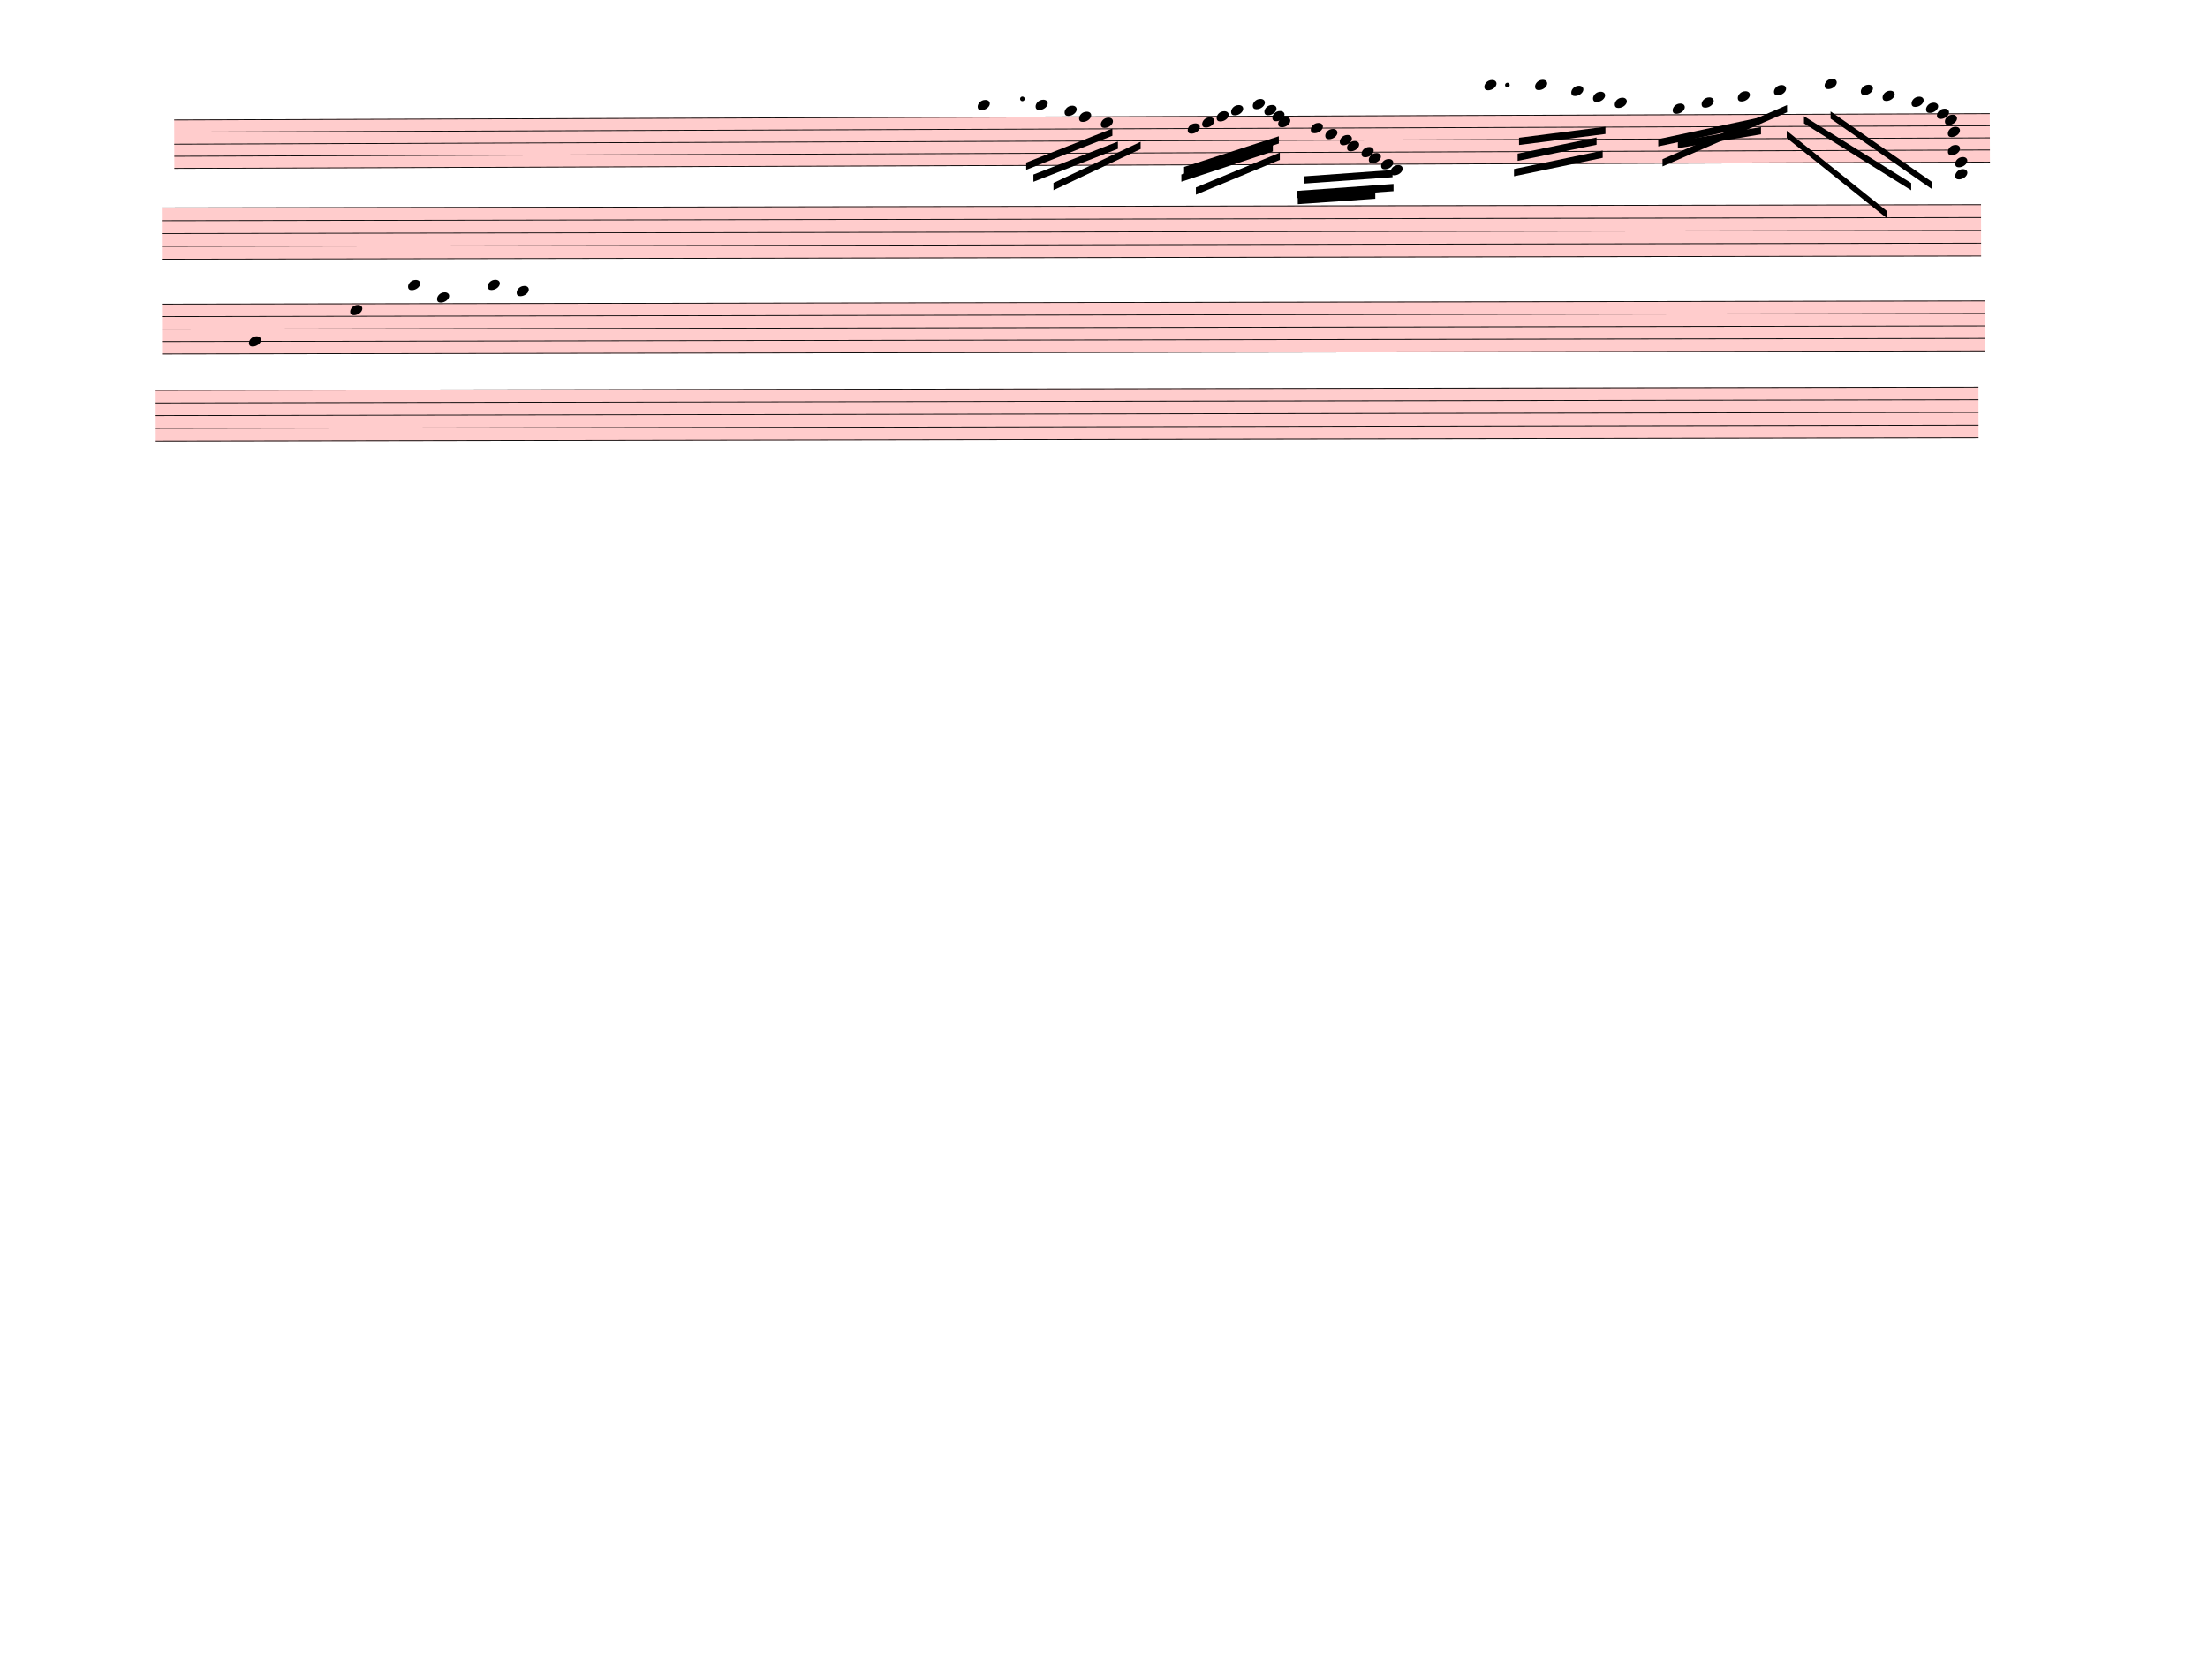
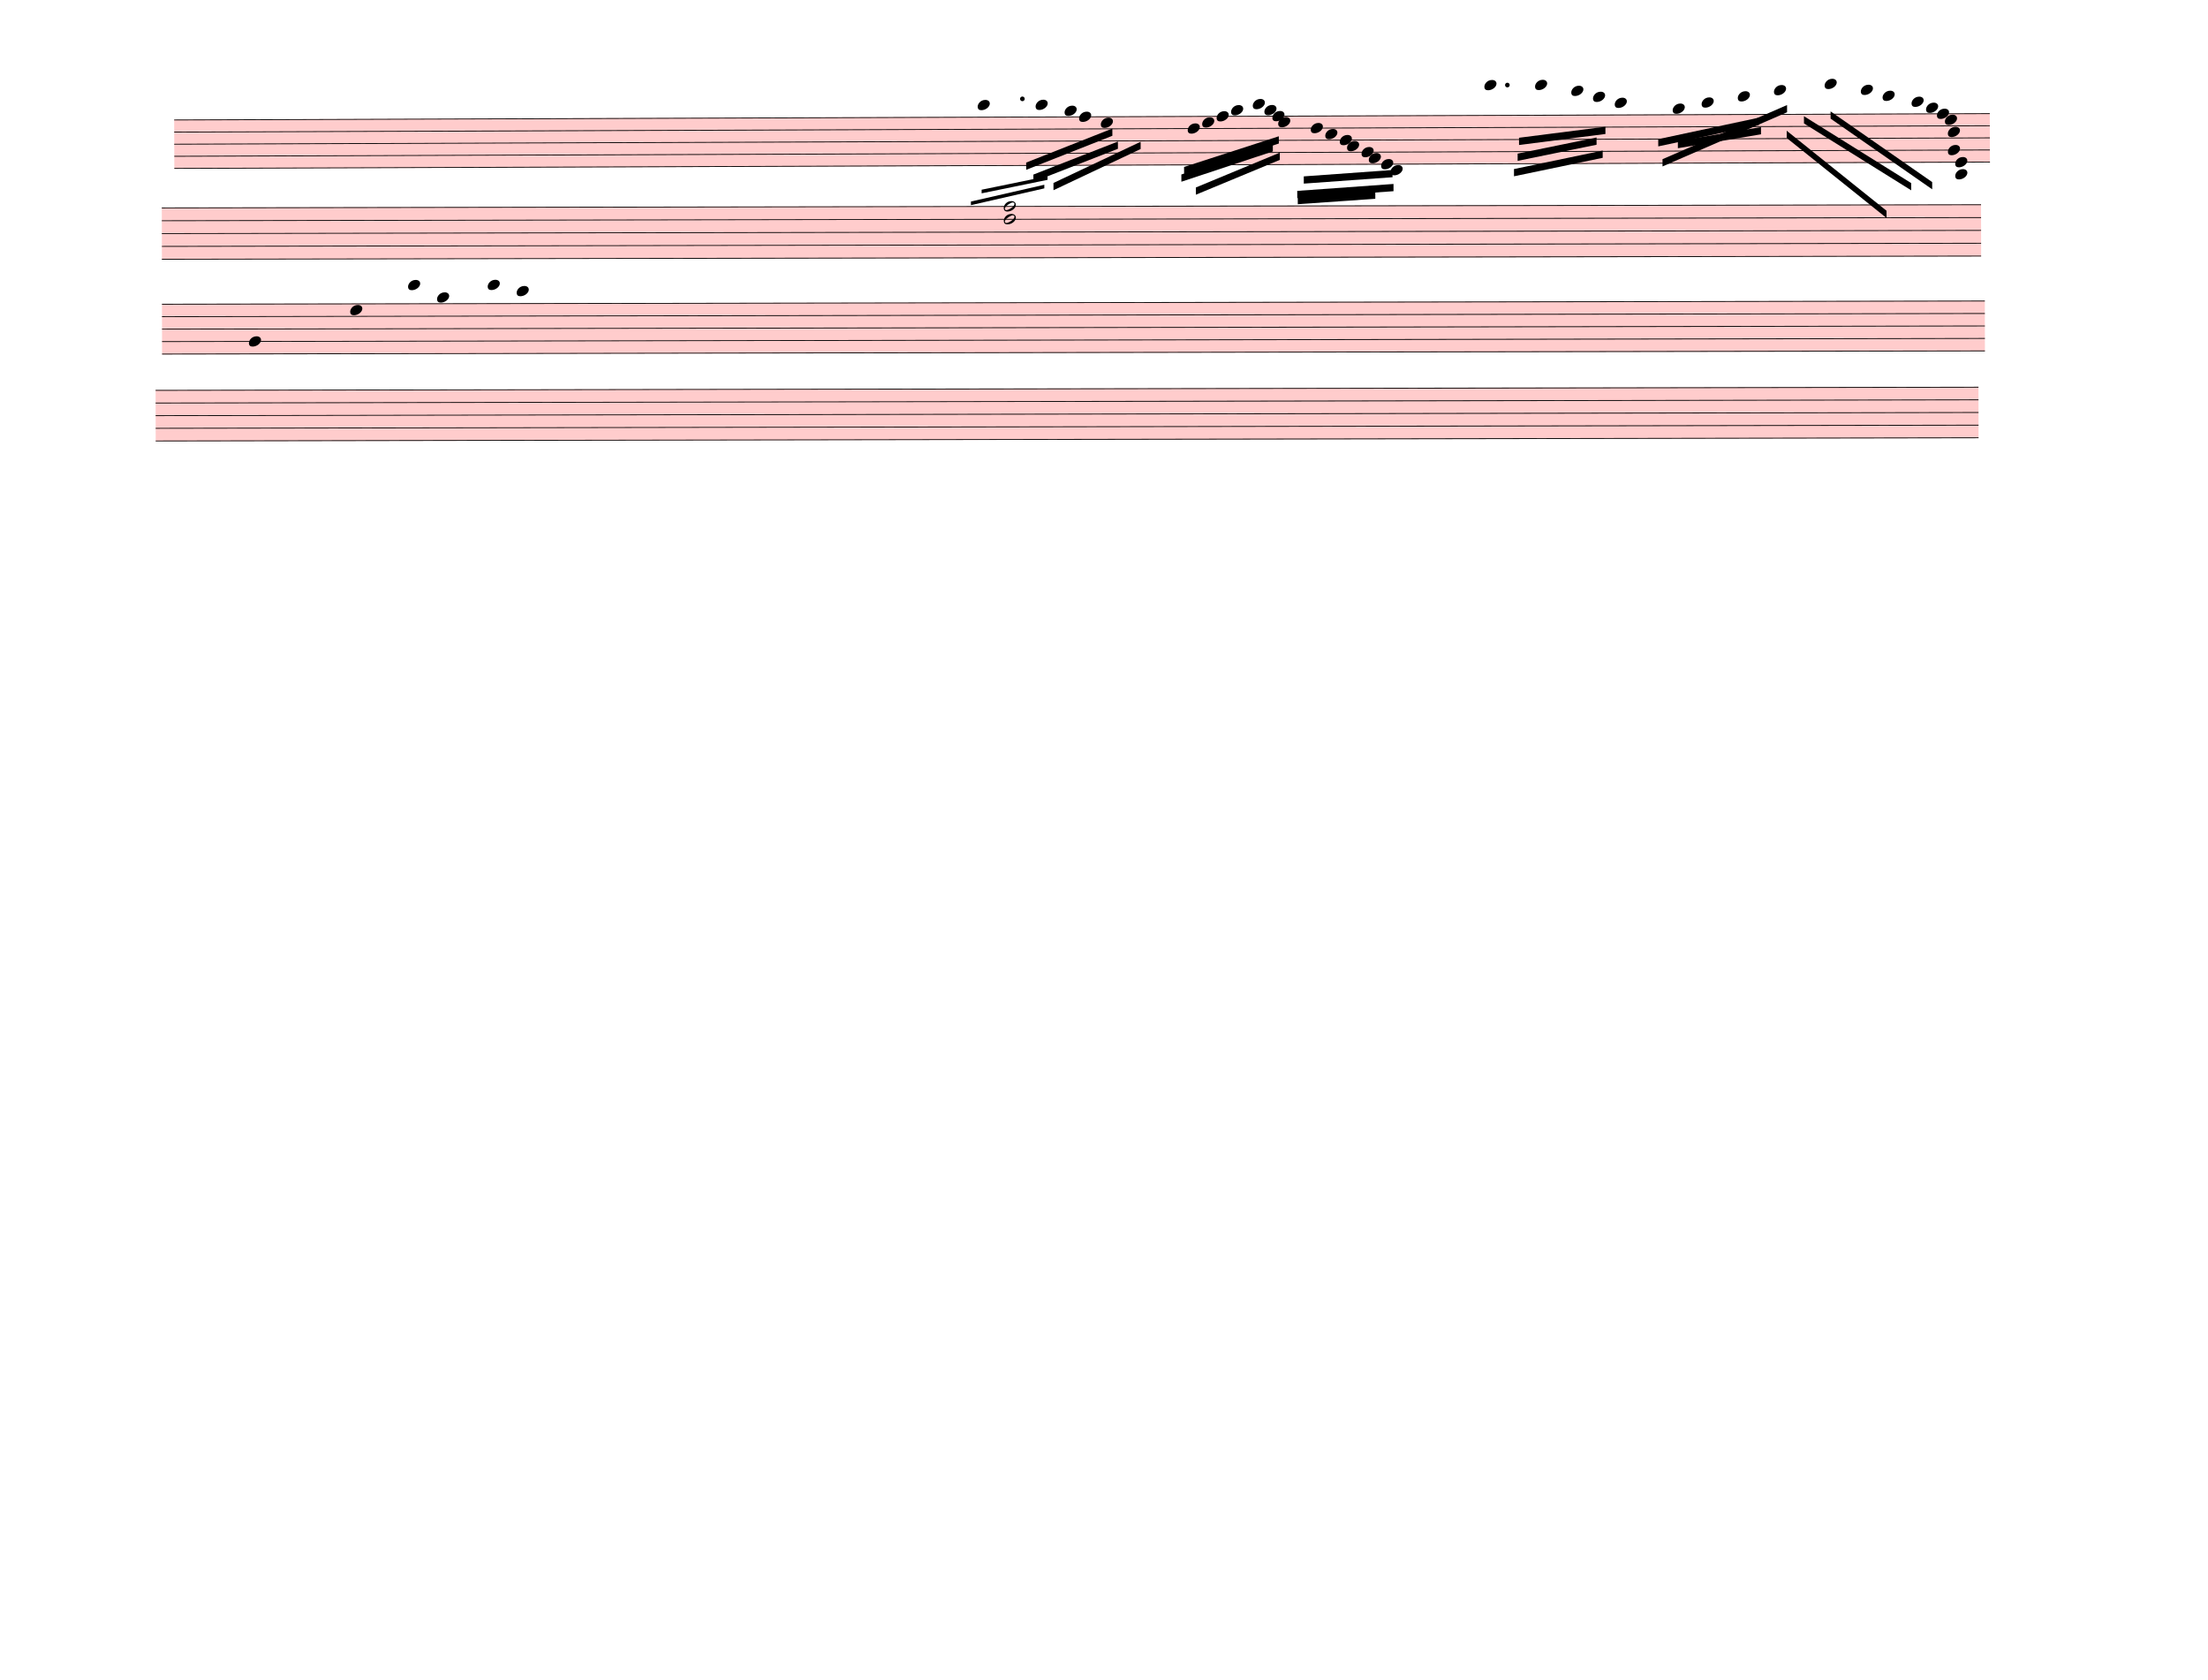
<svg xmlns="http://www.w3.org/2000/svg" width="762.5px" height="580px" viewBox="0 0 27450 20880" version="1.1" overflow="visible">
  <defs>
    <style type="text/css">
    /* .staff * {
      fill: #000;
      stroke: #000;
    }

    .deletionBack {
      fill: #00000033;
    } */
  </style>
    <symbol id="sym_notehead_quarter" viewBox="0 0 1000 1000" overflow="inherit">
      <path transform="scale(1,-1)" d="M0 -39c0 68 73 172 200 172c66 0 114 -37 114 -95c0 -84 -106 -171 -218 -171c-64 0 -96 30 -96 94z" />
    </symbol>
+     <symbol id="sym_notehead_half" viewBox="0 0 1000 1000" overflow="inherit">
+       <path transform="scale(1,-1)" d="M278 64c0 22 -17 39 -43 39c-12 0 -26 -3 -41 -10c-85 -43 -165 -94 -165 -156c5 -25 15 -32 49 -32c67 11 200 95 200 159zM0 -36c0 68 73 174 200 174c66 0 114 -39 114 -97c0 -84 -106 -173 -218 -173c-64 0 -96 32 -96 96z" />
+     </symbol>
  </defs>
  <g class="rastrums">
    <g class="rastrum" data-id="rb3eed052-202a-47b1-bb4f-c03b0762dd06" style="transform: rotate(-0.2deg); transform-origin: 2160px 1494px;">
      <g class="rastrum bounding-box" data-id="bbox-rb3eed052-202a-47b1-bb4f-c03b0762dd06">
        <rect x="2160" y="1494" width="22572" height="612" fill="#ff000033" />
      </g>
      <path d="M2160 1499 L24732 1499" stroke-width="10" stroke="black" />
      <path d="M2160 1649.5 L24732 1649.5" stroke-width="10" stroke="black" />
      <path d="M2160 1800 L24732 1800" stroke-width="10" stroke="black" />
      <path d="M2160 1950.5 L24732 1950.5" stroke-width="10" stroke="black" />
      <path d="M2160 2101 L24732 2101" stroke-width="10" stroke="black" />
    </g>
    <g class="rastrum" data-id="r7b496e1e-4fdf-4f43-8747-c9de497ae2d8" style="transform: rotate(-0.1deg); transform-origin: 2007px 2583px;">
      <g class="rastrum bounding-box" data-id="bbox-r7b496e1e-4fdf-4f43-8747-c9de497ae2d8">
        <rect x="2007" y="2583" width="22617" height="648" fill="#ff000033" />
      </g>
      <path d="M2007 2588 L24624 2588" stroke-width="10" stroke="black" />
      <path d="M2007 2747.5 L24624 2747.5" stroke-width="10" stroke="black" />
      <path d="M2007 2907 L24624 2907" stroke-width="10" stroke="black" />
      <path d="M2007 3066.5 L24624 3066.5" stroke-width="10" stroke="black" />
      <path d="M2007 3226 L24624 3226" stroke-width="10" stroke="black" />
    </g>
    <g class="rastrum" data-id="r245ff822-3000-45d8-98ff-f20dc290a70c" style="transform: rotate(-0.1deg); transform-origin: 2007px 3780px;">
      <g class="rastrum bounding-box" data-id="bbox-r245ff822-3000-45d8-98ff-f20dc290a70c">
        <rect x="2007" y="3780" width="22662" height="630" fill="#ff000033" />
      </g>
      <path d="M2007 3785 L24669 3785" stroke-width="10" stroke="black" />
      <path d="M2007 3940 L24669 3940" stroke-width="10" stroke="black" />
      <path d="M2007 4095 L24669 4095" stroke-width="10" stroke="black" />
      <path d="M2007 4250 L24669 4250" stroke-width="10" stroke="black" />
      <path d="M2007 4405 L24669 4405" stroke-width="10" stroke="black" />
    </g>
    <g class="rastrum" data-id="rfb05c77f-bf7b-497d-bb60-86363420be91" style="transform: rotate(-0.1deg); transform-origin: 1926px 4851px;">
      <g class="rastrum bounding-box" data-id="bbox-rfb05c77f-bf7b-497d-bb60-86363420be91">
        <rect x="1926" y="4851" width="22662" height="639" fill="#ff000033" />
      </g>
      <path d="M1926 4856 L24588 4856" stroke-width="10" stroke="black" />
      <path d="M1926 5013.25 L24588 5013.25" stroke-width="10" stroke="black" />
      <path d="M1926 5170.5 L24588 5170.5" stroke-width="10" stroke="black" />
      <path d="M1926 5327.75 L24588 5327.75" stroke-width="10" stroke="black" />
      <path d="M1926 5485 L24588 5485" stroke-width="10" stroke="black" />
    </g>
  </g>
  <g class="draft" data-label="2" data-id="dbd12fac3-ad05-4c08-a80e-f44ad969b684">
    <g class="system" data-id="sd20077d0-0713-47c6-855f-6f00036138fc">
      <g class="staff" data-n="1" data-rastrum="rb3eed052-202a-47b1-bb4f-c03b0762dd06" style="transform: rotate(-0.2deg); transform-origin: 2160px 1494px;">
        <g class="note" data-id="d6ce0571e-a9cd-433b-ac7d-c40f90581034" data-stem.dir="down">
          <g class="notehead">
            <use href="#sym_notehead_quarter" height="480px" width="480px" x="12150" y="1348.5" />
          </g>
          <g class="ledgerLines above">
            <path d="M12111 1348.5 L12339 1348.5" stroke-width="18" />
          </g>
          <g class="stem">
            <path d="M12150 1348.5 L12150 1800" stroke-width="14" />
          </g>
        </g>
        <g class="note" data-id="db057eadb-a369-4013-9587-9746edaa242c" data-stem.dir="down">
          <g class="notehead">
            <use href="#sym_notehead_quarter" height="480px" width="480px" x="12870" y="1348.5" />
          </g>
          <g class="ledgerLines above">
            <path d="M12831 1348.5 L13059 1348.5" stroke-width="18" />
          </g>
          <g class="stem">
            <path d="M12870 1348.5 L12870 1875.25" stroke-width="14" />
          </g>
        </g>
        <g class="note" data-id="d35008f95-c1d5-45ae-972b-ff3934d9084c" data-stem.dir="down">
          <g class="notehead">
            <use href="#sym_notehead_quarter" height="480px" width="480px" x="13230" y="1423.75" />
          </g>
          <g class="ledgerLines above" />
          <g class="stem">
            <path d="M13230 1423.75 L13230 1800" stroke-width="14" />
          </g>
        </g>
        <g class="note" data-id="dac676c60-6bd4-491e-9c2b-8e85e48d449b" data-stem.dir="down">
          <g class="notehead">
            <use href="#sym_notehead_quarter" height="480px" width="480px" x="13680" y="1574.25" />
          </g>
          <g class="stem">
            <path d="M13680 1574.25 L13680 1950.5" stroke-width="14" />
          </g>
        </g>
        <g class="note" data-id="d3874a248-c8f3-4379-b2fc-d46e0d78128c" data-stem.dir="down">
          <g class="notehead">
            <use href="#sym_notehead_quarter" height="480px" width="480px" x="13410" y="1499" />
          </g>
          <g class="stem">
            <path d="M13410 1499 L13410 1800" stroke-width="14" />
          </g>
        </g>
        <g class="note" data-id="d7c128c74-1d16-4d59-9df2-25f1040e94a5" data-stem.dir="down">
          <g class="notehead">
            <use href="#sym_notehead_quarter" height="480px" width="480px" x="14760" y="1649.5" />
          </g>
          <g class="stem">
            <path d="M14760 1649.5 L14760 1950.5" stroke-width="14" />
          </g>
        </g>
        <g class="note" data-id="d79a71c59-4d1c-4795-9887-5285d4e67380" data-stem.dir="down">
          <g class="notehead">
            <use href="#sym_notehead_quarter" height="480px" width="480px" x="14940" y="1574.25" />
          </g>
          <g class="stem">
            <path d="M14940 1574.25 L14940 1800" stroke-width="14" />
          </g>
        </g>
        <g class="note" data-id="d7d957982-c808-4db0-8b8b-809e918bad77" data-stem.dir="down">
          <g class="notehead">
            <use href="#sym_notehead_quarter" height="480px" width="480px" x="15120" y="1499" />
          </g>
          <g class="stem">
            <path d="M15120 1499 L15120 1724.75" stroke-width="14" />
          </g>
        </g>
        <g class="note" data-id="dad9071e8-887a-4679-b241-116d2caa5ab7" data-stem.dir="down">
          <g class="notehead">
            <use href="#sym_notehead_quarter" height="480px" width="480px" x="15300" y="1423.75" />
          </g>
          <g class="ledgerLines above" />
          <g class="stem">
            <path d="M15300 1423.75 L15300 1724.75" stroke-width="14" />
          </g>
        </g>
        <g class="note" data-id="dc77ba4b0-f13c-4eea-95fb-81e3a89427cd" data-stem.dir="down">
          <g class="notehead">
            <use href="#sym_notehead_quarter" height="480px" width="480px" x="15570" y="1348.5" />
          </g>
          <g class="ledgerLines above">
            <path d="M15531 1348.5 L15759 1348.5" stroke-width="18" />
          </g>
          <g class="stem">
            <path d="M15570 1348.5 L15570 1649.5" stroke-width="14" />
          </g>
        </g>
        <g class="note" data-id="dd5e556eb-05bd-4d78-96ee-f6ba3e195078" data-stem.dir="down">
          <g class="notehead">
            <use href="#sym_notehead_quarter" height="480px" width="480px" x="15885" y="1574.25" />
          </g>
          <g class="stem">
            <path d="M15885 1574.25 L15885 1875.25" stroke-width="14" />
          </g>
        </g>
        <g class="note" data-id="d12d4dfd8-6580-4b0d-99d3-8713f39c6ec2" data-stem.dir="down">
          <g class="notehead">
            <use href="#sym_notehead_quarter" height="480px" width="480px" x="15714" y="1423.75" />
          </g>
          <g class="ledgerLines above" />
          <g class="stem">
            <path d="M15714 1423.75 L15714 1649.5" stroke-width="14" />
          </g>
        </g>
        <g class="note" data-id="dd5b7c2ab-8423-4d7a-98ab-b95ec8336adc" data-stem.dir="down">
          <g class="notehead">
            <use href="#sym_notehead_quarter" height="480px" width="480px" x="15813" y="1499" />
          </g>
          <g class="stem">
            <path d="M15813 1499 L15813 1724.75" stroke-width="14" />
          </g>
        </g>
        <g class="note" data-id="d5f7a551f-43f5-4acb-ac26-a4de3f22f253" data-stem.dir="down">
          <g class="notehead">
            <use href="#sym_notehead_quarter" height="480px" width="480px" x="16290" y="1649.5" />
          </g>
          <g class="stem">
            <path d="M16290 1649.5 L16290 1950.5" stroke-width="14" />
          </g>
        </g>
        <g class="note" data-id="d30810b3c-90cc-421b-9977-a98b92ce2092" data-stem.dir="down">
          <g class="notehead">
            <use href="#sym_notehead_quarter" height="480px" width="480px" x="16470" y="1724.75" />
          </g>
          <g class="stem">
            <path d="M16470 1724.75 L16470 1950.5" stroke-width="14" />
          </g>
        </g>
        <g class="note" data-id="d37485883-e5d0-4c64-a980-d82dcf11690b" data-stem.dir="down">
          <g class="notehead">
            <use href="#sym_notehead_quarter" height="480px" width="480px" x="16650" y="1800" />
          </g>
          <g class="stem">
            <path d="M16650 1800 L16650 1950.5" stroke-width="14" />
          </g>
        </g>
        <g class="note" data-id="d1c137d9d-b706-456b-8ec9-5f5b615a6b61" data-stem.dir="down">
          <g class="notehead">
            <use href="#sym_notehead_quarter" height="480px" width="480px" x="16740" y="1875.25" />
          </g>
          <g class="stem">
            <path d="M16740 1875.25 L16740 2101" stroke-width="14" />
          </g>
        </g>
        <g class="note" data-id="dd01e12a2-0a87-4acf-9bda-37d00545f997" data-stem.dir="down">
          <g class="notehead">
            <use href="#sym_notehead_quarter" height="480px" width="480px" x="16920" y="1950.5" />
          </g>
          <g class="stem">
            <path d="M16920 1950.5 L16920 2176.25" stroke-width="14" />
          </g>
        </g>
        <g class="note" data-id="df2f25939-db05-4db6-843b-55a36f2912ef" data-stem.dir="down">
          <g class="notehead">
            <use href="#sym_notehead_quarter" height="480px" width="480px" x="17010" y="2025.75" />
          </g>
          <g class="stem">
            <path d="M17010 2025.75 L17010 2176.25" stroke-width="14" />
          </g>
        </g>
        <g class="note" data-id="d483cf532-1149-4621-b03e-11000e5a2505" data-stem.dir="down">
          <g class="notehead">
            <use href="#sym_notehead_quarter" height="480px" width="480px" x="17163" y="2101" />
          </g>
          <g class="stem">
            <path d="M17163 2101 L17163 2251.5" stroke-width="14" />
          </g>
        </g>
        <g class="note" data-id="d6acce5e0-f25a-433d-9a58-70b05610de7b" data-stem.dir="down">
          <g class="notehead">
            <use href="#sym_notehead_quarter" height="480px" width="480px" x="17280" y="2176.25" />
          </g>
          <g class="ledgerLines below" />
          <g class="stem">
            <path d="M17280 2176.25 L17280 2326.75" stroke-width="14" />
          </g>
        </g>
        <g class="note" data-id="dfe21e880-a332-457e-ae9b-f2c66c4c5eb0" data-stem.dir="down">
          <g class="notehead">
            <use href="#sym_notehead_quarter" height="480px" width="480px" x="18450" y="1122.75" />
          </g>
          <g class="ledgerLines above">
            <path d="M18411 1348.5 L18639 1348.5" stroke-width="18" />
            <path d="M18411 1198 L18639 1198" stroke-width="18" />
          </g>
          <g class="stem">
            <path d="M18450 1122.75 L18450 1800" stroke-width="14" />
          </g>
        </g>
        <g class="note" data-id="d5c357731-e0be-4c51-9c51-a638938b5380" data-stem.dir="down">
          <g class="notehead">
            <use href="#sym_notehead_quarter" height="480px" width="480px" x="19080" y="1122.75" />
          </g>
          <g class="ledgerLines above">
            <path d="M19041 1348.5 L19269 1348.5" stroke-width="18" />
            <path d="M19041 1198 L19269 1198" stroke-width="18" />
          </g>
          <g class="stem">
            <path d="M19080 1122.75 L19080 1649.5" stroke-width="14" />
          </g>
        </g>
        <g class="note" data-id="d731e543e-61b5-427a-9ee6-6ec5da3c6cab" data-stem.dir="down">
          <g class="notehead">
            <use href="#sym_notehead_quarter" height="480px" width="480px" x="19530" y="1198" />
          </g>
          <g class="ledgerLines above">
            <path d="M19491 1348.5 L19719 1348.5" stroke-width="18" />
            <path d="M19491 1198 L19719 1198" stroke-width="18" />
          </g>
          <g class="stem">
            <path d="M19530 1198 L19530 1423.75" stroke-width="14" />
          </g>
        </g>
        <g class="note" data-id="d51bc7e4b-6035-48aa-a3dd-983389f811bb" data-stem.dir="down">
          <g class="notehead">
            <use href="#sym_notehead_quarter" height="480px" width="480px" x="19800" y="1273.25" />
          </g>
          <g class="ledgerLines above">
            <path d="M19761 1348.5 L19989 1348.5" stroke-width="18" />
          </g>
          <g class="stem">
            <path d="M19800 1273.25 L19800 1499" stroke-width="14" />
          </g>
        </g>
        <g class="note" data-id="dd26d38d9-08f5-4fd5-8524-fde91b087e8b" data-stem.dir="down">
          <g class="notehead">
            <use href="#sym_notehead_quarter" height="480px" width="480px" x="20070" y="1348.5" />
          </g>
          <g class="ledgerLines above">
            <path d="M20031 1348.5 L20259 1348.5" stroke-width="18" />
          </g>
          <g class="stem">
            <path d="M20070 1348.5 L20070 1499" stroke-width="14" />
          </g>
        </g>
        <g class="note" data-id="d95197554-d9c1-45fb-9b30-84440f7d1295" data-stem.dir="down">
          <g class="notehead">
            <use href="#sym_notehead_quarter" height="480px" width="480px" x="20790" y="1423.75" />
          </g>
          <g class="ledgerLines above" />
          <g class="stem">
            <path d="M20790 1423.75 L20790 1800" stroke-width="14" />
          </g>
        </g>
        <g class="note" data-id="d8968c112-2726-48cb-83d1-4886e4a677ba" data-stem.dir="down">
          <g class="notehead">
            <use href="#sym_notehead_quarter" height="480px" width="480px" x="21150" y="1348.5" />
          </g>
          <g class="ledgerLines above">
            <path d="M21111 1348.5 L21339 1348.5" stroke-width="18" />
          </g>
          <g class="stem">
            <path d="M21150 1348.5 L21150 1649.5" stroke-width="14" />
          </g>
        </g>
        <g class="note" data-id="d3d1bd3e1-9ae7-44bc-88bc-3ab99fab74a0" data-stem.dir="down">
          <g class="notehead">
            <use href="#sym_notehead_quarter" height="480px" width="480px" x="21600" y="1273.25" />
          </g>
          <g class="ledgerLines above">
            <path d="M21561 1348.5 L21789 1348.5" stroke-width="18" />
          </g>
          <g class="stem">
            <path d="M21600 1273.25 L21600 1724.75" stroke-width="14" />
          </g>
        </g>
        <g class="note" data-id="d19944a95-b4f3-4a1e-b792-274fcb2dd9f2" data-stem.dir="down">
          <g class="notehead">
            <use href="#sym_notehead_quarter" height="480px" width="480px" x="22050" y="1198" />
          </g>
          <g class="ledgerLines above">
            <path d="M22011 1348.5 L22239 1348.5" stroke-width="18" />
            <path d="M22011 1198 L22239 1198" stroke-width="18" />
          </g>
          <g class="stem">
            <path d="M22050 1198 L22050 1499" stroke-width="14" />
          </g>
        </g>
        <g class="note" data-id="df816095b-9250-43b6-b71c-f8f6b5f64806" data-stem.dir="down">
          <g class="notehead">
            <use href="#sym_notehead_quarter" height="480px" width="480px" x="22680" y="1122.75" />
          </g>
          <g class="ledgerLines above">
            <path d="M22641 1348.5 L22869 1348.5" stroke-width="18" />
            <path d="M22641 1198 L22869 1198" stroke-width="18" />
          </g>
          <g class="stem">
            <path d="M22680 1122.75 L22680 1649.5" stroke-width="14" />
          </g>
        </g>
        <g class="note" data-id="db3c1507b-a09b-4e53-af0c-e0e57028d2c2" data-stem.dir="down">
          <g class="notehead">
            <use href="#sym_notehead_quarter" height="480px" width="480px" x="23130" y="1198" />
          </g>
          <g class="ledgerLines above">
            <path d="M23091 1348.5 L23319 1348.5" stroke-width="18" />
            <path d="M23091 1198 L23319 1198" stroke-width="18" />
          </g>
          <g class="stem">
            <path d="M23130 1198 L23130 1423.75" stroke-width="14" />
          </g>
        </g>
        <g class="note" data-id="d69668f6c-cfb5-4dc2-be40-6fa19c37bcb2" data-stem.dir="down">
          <g class="notehead">
            <use href="#sym_notehead_quarter" height="480px" width="480px" x="23400" y="1273.25" />
          </g>
          <g class="ledgerLines above">
            <path d="M23361 1348.5 L23589 1348.5" stroke-width="18" />
          </g>
          <g class="stem">
            <path d="M23400 1273.25 L23400 1423.75" stroke-width="14" />
          </g>
        </g>
        <g class="note" data-id="d76c1acec-1cc3-44ef-9062-cbd0bbd64eca" data-stem.dir="down">
          <g class="notehead">
            <use href="#sym_notehead_quarter" height="480px" width="480px" x="23760" y="1348.5" />
          </g>
          <g class="ledgerLines above">
            <path d="M23721 1348.5 L23949 1348.5" stroke-width="18" />
          </g>
          <g class="stem">
            <path d="M23760 1348.5 L23760 1499" stroke-width="14" />
          </g>
        </g>
        <g class="note" data-id="dcbbaa3d0-db44-4301-b4ca-7d0fffc5d0ab" data-stem.dir="down">
          <g class="notehead">
            <use href="#sym_notehead_quarter" height="480px" width="480px" x="23940" y="1423.75" />
          </g>
          <g class="ledgerLines above" />
          <g class="stem">
            <path d="M23940 1423.75 L23940 1800" stroke-width="14" />
          </g>
        </g>
        <g class="note" data-id="dd70a2520-017a-4c38-b68c-e4bebe2391b5" data-stem.dir="down">
          <g class="notehead">
            <use href="#sym_notehead_quarter" height="480px" width="480px" x="24075" y="1499" />
          </g>
          <g class="stem">
            <path d="M24075 1499 L24075 1800" stroke-width="14" />
          </g>
        </g>
        <g class="note" data-id="de4c8c5ba-da2c-46e1-9c02-9f68cfbd773e" data-stem.dir="down">
          <g class="notehead">
            <use href="#sym_notehead_quarter" height="480px" width="480px" x="24300" y="2101" />
          </g>
          <g class="stem">
            <path d="M24300 2101 L24300 2251.5" stroke-width="14" />
          </g>
        </g>
        <g class="note" data-id="d56c3f95e-b274-459e-8b7e-6e3a55e1620a" data-stem.dir="down">
          <g class="notehead">
            <use href="#sym_notehead_quarter" height="480px" width="480px" x="24300" y="2251.5" />
          </g>
          <g class="ledgerLines below">
            <path d="M24261 2251.5 L24489 2251.5" stroke-width="18" />
          </g>
          <g class="stem">
            <path d="M24300 2251.5 L24300 2402" stroke-width="14" />
          </g>
        </g>
        <g class="note" data-id="de2d0ddfc-2e44-4f2f-adf2-962f5ab41af5" data-stem.dir="down">
          <g class="notehead">
            <use href="#sym_notehead_quarter" height="480px" width="480px" x="24174" y="1574.25" />
          </g>
          <g class="stem">
            <path d="M24174 1574.25 L24174 1875.25" stroke-width="14" />
          </g>
        </g>
        <g class="note" data-id="d5ddf1a62-9ae9-439c-8446-dc2c389cccae" data-stem.dir="down">
          <g class="notehead">
            <use href="#sym_notehead_quarter" height="480px" width="480px" x="24210" y="1724.75" />
          </g>
          <g class="stem">
            <path d="M24210 1724.75 L24210 1950.5" stroke-width="14" />
          </g>
        </g>
        <g class="note" data-id="db5a3bbd5-871a-411a-bfdb-b283ce4cb05d" data-stem.dir="down">
          <g class="notehead">
            <use href="#sym_notehead_quarter" height="480px" width="480px" x="24210" y="1950.5" />
          </g>
          <g class="stem">
            <path d="M24210 1950.5 L24210 2101" stroke-width="14" />
          </g>
        </g>
        <g class="dot augmentation" data-id="dc9239373-8859-4056-a11d-6fad8b3b73ac" data-class="dot augmentation">
          <ellipse cx="12706" cy="1273.25" rx="29" ry="29" fill-opacity="1" stroke-opacity="1" />
        </g>
        <g class="dot augmentation" data-id="df27352dc-e99d-40a8-a2c7-7830f9da9dff" data-class="dot augmentation">
          <ellipse cx="18736" cy="1122.75" rx="29" ry="29" fill-opacity="1" stroke-opacity="1" />
        </g>
      </g>
-       <g class="staff" data-n="2" data-rastrum="r7b496e1e-4fdf-4f43-8747-c9de497ae2d8" style="transform: rotate(-0.1deg); transform-origin: 2007px 2583px;" />
+       <g class="staff" data-n="2" data-rastrum="r7b496e1e-4fdf-4f43-8747-c9de497ae2d8" style="transform: rotate(-0.1deg); transform-origin: 2007px 2583px;">
+         <g class="chord" data-id="d8d55899f-b6fe-47ec-9147-8964b4d0c7d4" data-stem.dir="up">
+           <g class="notehead">
+             <use href="#sym_notehead_half" height="480px" width="480px" x="12474" y="2747.5" />
+           </g>
+           <g class="notehead">
+             <use href="#sym_notehead_half" height="480px" width="480px" x="12474" y="2588" />
+           </g>
+           <g class="stem">
+             <path d="M12624 2269 L12624 2747.5" stroke-width="14" />
+           </g>
+         </g>
+       </g>
      <g class="barLine" data-id="dfbe4b2e2-5405-4cff-8dd8-5267a28007d5">
        <path d="M14443.2 1351.8 L13734.9 3810.6" stroke-width="27" />
      </g>
      <g class="barLine" data-id="df4e36e1f-796e-4e99-bf7a-1beed8452b7d">
        <path d="M17904.6 1404.9 L17136 3765.6" stroke-width="27" />
      </g>
      <g class="barLine" data-id="dd620fd02-9ab6-4903-bfae-0fba17f10c06">
        <path d="M20453.4 1351.8 L19511.1 3493.8" stroke-width="27" />
      </g>
      <g class="barLine" data-id="dadc5e30d-eb8f-45bd-9608-ef16acd087b5">
        <path d="M2281.5 3772.8 L1980 6154.2" stroke-width="27" />
      </g>
      <g class="beam" data-id="b89aebb4f-e13b-45b7-9126-ce2b027f0d38" style="transform: rotate(-0.2deg); transform-origin: 2160px 1494px;">
        <polygon points="12750.3,2065.5 13823.1,1646.1 13823.1,1736.1 12750.3,2155.5" stroke-opacity="1" fill-opacity="1" />
      </g>
      <g class="beam" data-id="bd9318693-ecec-45e1-a054-cf542837f1ec" style="transform: rotate(-0.2deg); transform-origin: 2160px 1494px;">
        <polygon points="12839.4,2214.9 13891.5,1808.1 13891.5,1898.1 12839.4,2304.9" stroke-opacity="1" fill-opacity="1" />
      </g>
      <g class="beam" data-id="bd8eb9070-a986-4307-9399-8abc40c4178f" style="transform: rotate(-0.2deg); transform-origin: 2160px 1494px;">
        <polygon points="13088.7,2320.2 14174.1,1811.7 14174.1,1901.7 13088.7,2410.2" stroke-opacity="1" fill-opacity="1" />
      </g>
      <g class="beam" data-id="b67ad1a05-374c-4d82-bba9-efe936b8cffc" style="transform: rotate(-0.2deg); transform-origin: 2160px 1494px;">
        <polygon points="14859,2382.3 15903.9,1953 15903.9,2043 14859,2472.3" stroke-opacity="1" fill-opacity="1" />
      </g>
      <g class="beam" data-id="bf2ac9ff9-64b7-4abe-a417-d06c1b7244c0" style="transform: rotate(-0.2deg); transform-origin: 2160px 1494px;">
        <polygon points="14679,2220.3 15817.5,1847.7 15817.5,1937.7 14679,2310.3" stroke-opacity="1" fill-opacity="1" />
      </g>
      <g class="beam" data-id="b784c7dc7-0031-4ff9-83ca-ed426db58474" style="transform: rotate(-0.2deg); transform-origin: 2160px 1494px;">
        <polygon points="14713.2,2126.7 15892.2,1749.6 15892.2,1839.6 14713.2,2216.7" stroke-opacity="1" fill-opacity="1" />
      </g>
      <g class="beam" data-id="bf19c506e-1dec-4194-8a28-f470f15864b3" style="transform: rotate(-0.2deg); transform-origin: 2160px 1494px;">
        <polygon points="16200.9,2249.1 17304.3,2173.5 17304.3,2263.5 16200.9,2339.1" stroke-opacity="1" fill-opacity="1" />
      </g>
      <g class="beam" data-id="ba7ae3504-896a-46ca-adb5-9484e450492b" style="transform: rotate(-0.2deg); transform-origin: 2160px 1494px;">
        <polygon points="16119,2429.1 17316,2347.2 17316,2437.2 16119,2519.1" stroke-opacity="1" fill-opacity="1" />
      </g>
      <g class="beam" data-id="b266db49e-fe2f-47b5-a621-02d7549f32e8" style="transform: rotate(-0.2deg); transform-origin: 2160px 1494px;">
        <polygon points="16125.3,2504.7 17089.2,2440.8 17089.2,2530.8 16125.3,2594.7" stroke-opacity="1" fill-opacity="1" />
      </g>
      <g class="beam" data-id="b3f0a0741-34a4-47da-aee6-f61e195e663d" style="transform: rotate(-0.2deg); transform-origin: 2160px 1494px;">
        <polygon points="18878.4,1778.4 19953,1645.2 19953,1735.2 18878.4,1868.4" stroke-opacity="1" fill-opacity="1" />
      </g>
      <g class="beam" data-id="b968b3973-b0e8-4f9e-ac06-6293f4d531df" style="transform: rotate(-0.2deg); transform-origin: 2160px 1494px;">
        <polygon points="18860.4,1975.5 19842.3,1778.4 19842.3,1868.4 18860.4,2065.5" stroke-opacity="1" fill-opacity="1" />
      </g>
      <g class="beam" data-id="bb8d8eddc-bc35-401e-8bb7-bb65fe3815a3" style="transform: rotate(-0.2deg); transform-origin: 2160px 1494px;">
        <polygon points="18814.5,2167.2 19917.9,1941.3 19917.9,2031.3 18814.5,2257.2" stroke-opacity="1" fill-opacity="1" />
      </g>
      <g class="beam" data-id="b61628b5c-689f-48cd-a2d4-db05abb20362" style="transform: rotate(-0.2deg); transform-origin: 2160px 1494px;">
        <polygon points="20661.3,2051.1 22212,1383.3 22212,1473.3 20661.3,2141.1" stroke-opacity="1" fill-opacity="1" />
      </g>
      <g class="beam" data-id="b1e8c73fc-a05a-4ed4-a4e6-6c05e52f643f" style="transform: rotate(-0.2deg); transform-origin: 2160px 1494px;">
        <polygon points="20853,1825.2 21887.1,1656 21887.1,1746 20853,1915.2" stroke-opacity="1" fill-opacity="1" />
      </g>
      <g class="beam" data-id="b29867ee9-41d9-479d-976d-8bfbe794ec73" style="transform: rotate(-0.2deg); transform-origin: 2160px 1494px;">
        <polygon points="20609.1,1801.8 21861,1539 21861,1629 20609.1,1891.8" stroke-opacity="1" fill-opacity="1" />
      </g>
      <g class="beam" data-id="b69f3b8c8-1b1d-4d8e-914d-9e0cc8a412a3" style="transform: rotate(-0.2deg); transform-origin: 2160px 1494px;">
        <polygon points="22206.6,1702.8 23444.1,2701.8 23444.1,2791.8 22206.6,1792.8" stroke-opacity="1" fill-opacity="1" />
      </g>
      <g class="beam" data-id="bca1e1298-06d6-47a1-b081-047962e93507" style="transform: rotate(-0.2deg); transform-origin: 2160px 1494px;">
        <polygon points="22421.7,1522.8 23751.9,2358.9 23751.9,2448.9 22421.7,1612.8" stroke-opacity="1" fill-opacity="1" />
      </g>
      <g class="beam" data-id="b93647828-5c82-4010-be64-c4af8d2966a9" style="transform: rotate(-0.2deg); transform-origin: 2160px 1494px;">
        <polygon points="22752.9,1464.3 24012.9,2347.2 24012.9,2437.2 22752.9,1554.3" stroke-opacity="1" fill-opacity="1" />
+       </g>
+       <g class="line bTrem" data-class="line bTrem" data-id="d83df8572-56ba-429a-854b-c4e8d6dbce36" style="transform: rotate(-0.1deg); transform-origin: 2007px 2583px;">
+         <polygon points="12199.5,2379.6 13019.4,2213.1 13019.4,2258.1 12199.5,2424.6" stroke-opacity="1" fill-opacity="1" />
+       </g>
+       <g class="line bTrem" data-class="line bTrem" data-id="d55d59fdf-35ff-4a44-9aa4-31e743acad03" style="transform: rotate(-0.1deg); transform-origin: 2007px 2583px;">
+         <polygon points="12066.3,2526.3 12978.9,2319.3 12978.9,2364.3 12066.3,2571.3" stroke-opacity="1" fill-opacity="1" />
      </g>
    </g>
    <g class="system" data-id="saf1535a9-6471-437d-aa68-c3ed477d1876">
      <g class="staff" data-n="1" data-rastrum="r245ff822-3000-45d8-98ff-f20dc290a70c" style="transform: rotate(-0.1deg); transform-origin: 2007px 3780px;">
        <g class="note" data-id="d65428bab-1887-405b-b773-cb0db643ef74" data-stem.dir="down">
          <g class="notehead">
            <use href="#sym_notehead_quarter" height="480px" width="480px" x="3087" y="4250" />
          </g>
          <g class="stem">
            <path d="M3087 4250 L3087 4715" stroke-width="14" />
          </g>
        </g>
        <g class="note" data-id="dccf63681-77dc-4d15-9539-6c0f5df4f8e8" data-stem.dir="down">
          <g class="notehead">
            <use href="#sym_notehead_quarter" height="480px" width="480px" x="4347" y="3862.5" />
          </g>
          <g class="stem">
            <path d="M4347 3862.5 L4347 4250" stroke-width="14" />
          </g>
        </g>
        <g class="note" data-id="d7276e1cf-6ab7-4902-84b3-b0d4f8cd0786" data-stem.dir="down">
          <g class="notehead">
            <use href="#sym_notehead_quarter" height="480px" width="480px" x="5067" y="3552.5" />
          </g>
          <g class="ledgerLines above">
            <path d="M5028 3630 L5256 3630" stroke-width="18" />
          </g>
          <g class="stem">
            <path d="M5067 3552.5 L5067 4172.5" stroke-width="14" />
          </g>
        </g>
        <g class="note" data-id="dc457d3bb-83cf-40a3-a92e-c37b91201b60" data-stem.dir="down">
          <g class="notehead">
            <use href="#sym_notehead_quarter" height="480px" width="480px" x="5427" y="3707.5" />
          </g>
          <g class="ledgerLines above" />
          <g class="stem">
            <path d="M5427 3707.5 L5427 4947.5" stroke-width="14" />
          </g>
        </g>
        <g class="note" data-id="d1672da69-ea81-469d-95cb-00c2fdca1a08" data-stem.dir="down">
          <g class="notehead">
            <use href="#sym_notehead_quarter" height="480px" width="480px" x="6057" y="3552.5" />
          </g>
          <g class="ledgerLines above">
            <path d="M6018 3630 L6246 3630" stroke-width="18" />
          </g>
          <g class="stem">
            <path d="M6057 3552.5 L6057 4017.5" stroke-width="14" />
          </g>
        </g>
        <g class="note" data-id="d0cc66756-7bff-4630-aa2c-8a4d9996e754" data-stem.dir="down">
          <g class="notehead">
            <use href="#sym_notehead_quarter" height="480px" width="480px" x="6417" y="3630" />
          </g>
          <g class="ledgerLines above">
            <path d="M6378 3630 L6606 3630" stroke-width="18" />
          </g>
          <g class="stem">
            <path d="M6417 3630 L6417 4017.5" stroke-width="14" />
          </g>
        </g>
      </g>
      <g class="staff" data-n="2" data-rastrum="rfb05c77f-bf7b-497d-bb60-86363420be91" style="transform: rotate(-0.1deg); transform-origin: 1926px 4851px;" />
      <g class="barLine" data-id="dd13415a5-d051-4e77-b9af-e8c474166dea">
        <path d="M5673.6 4235.4 L5573.7 6190.2" stroke-width="27" />
      </g>
    </g>
    <g class="deletions" />
  </g>
</svg>
